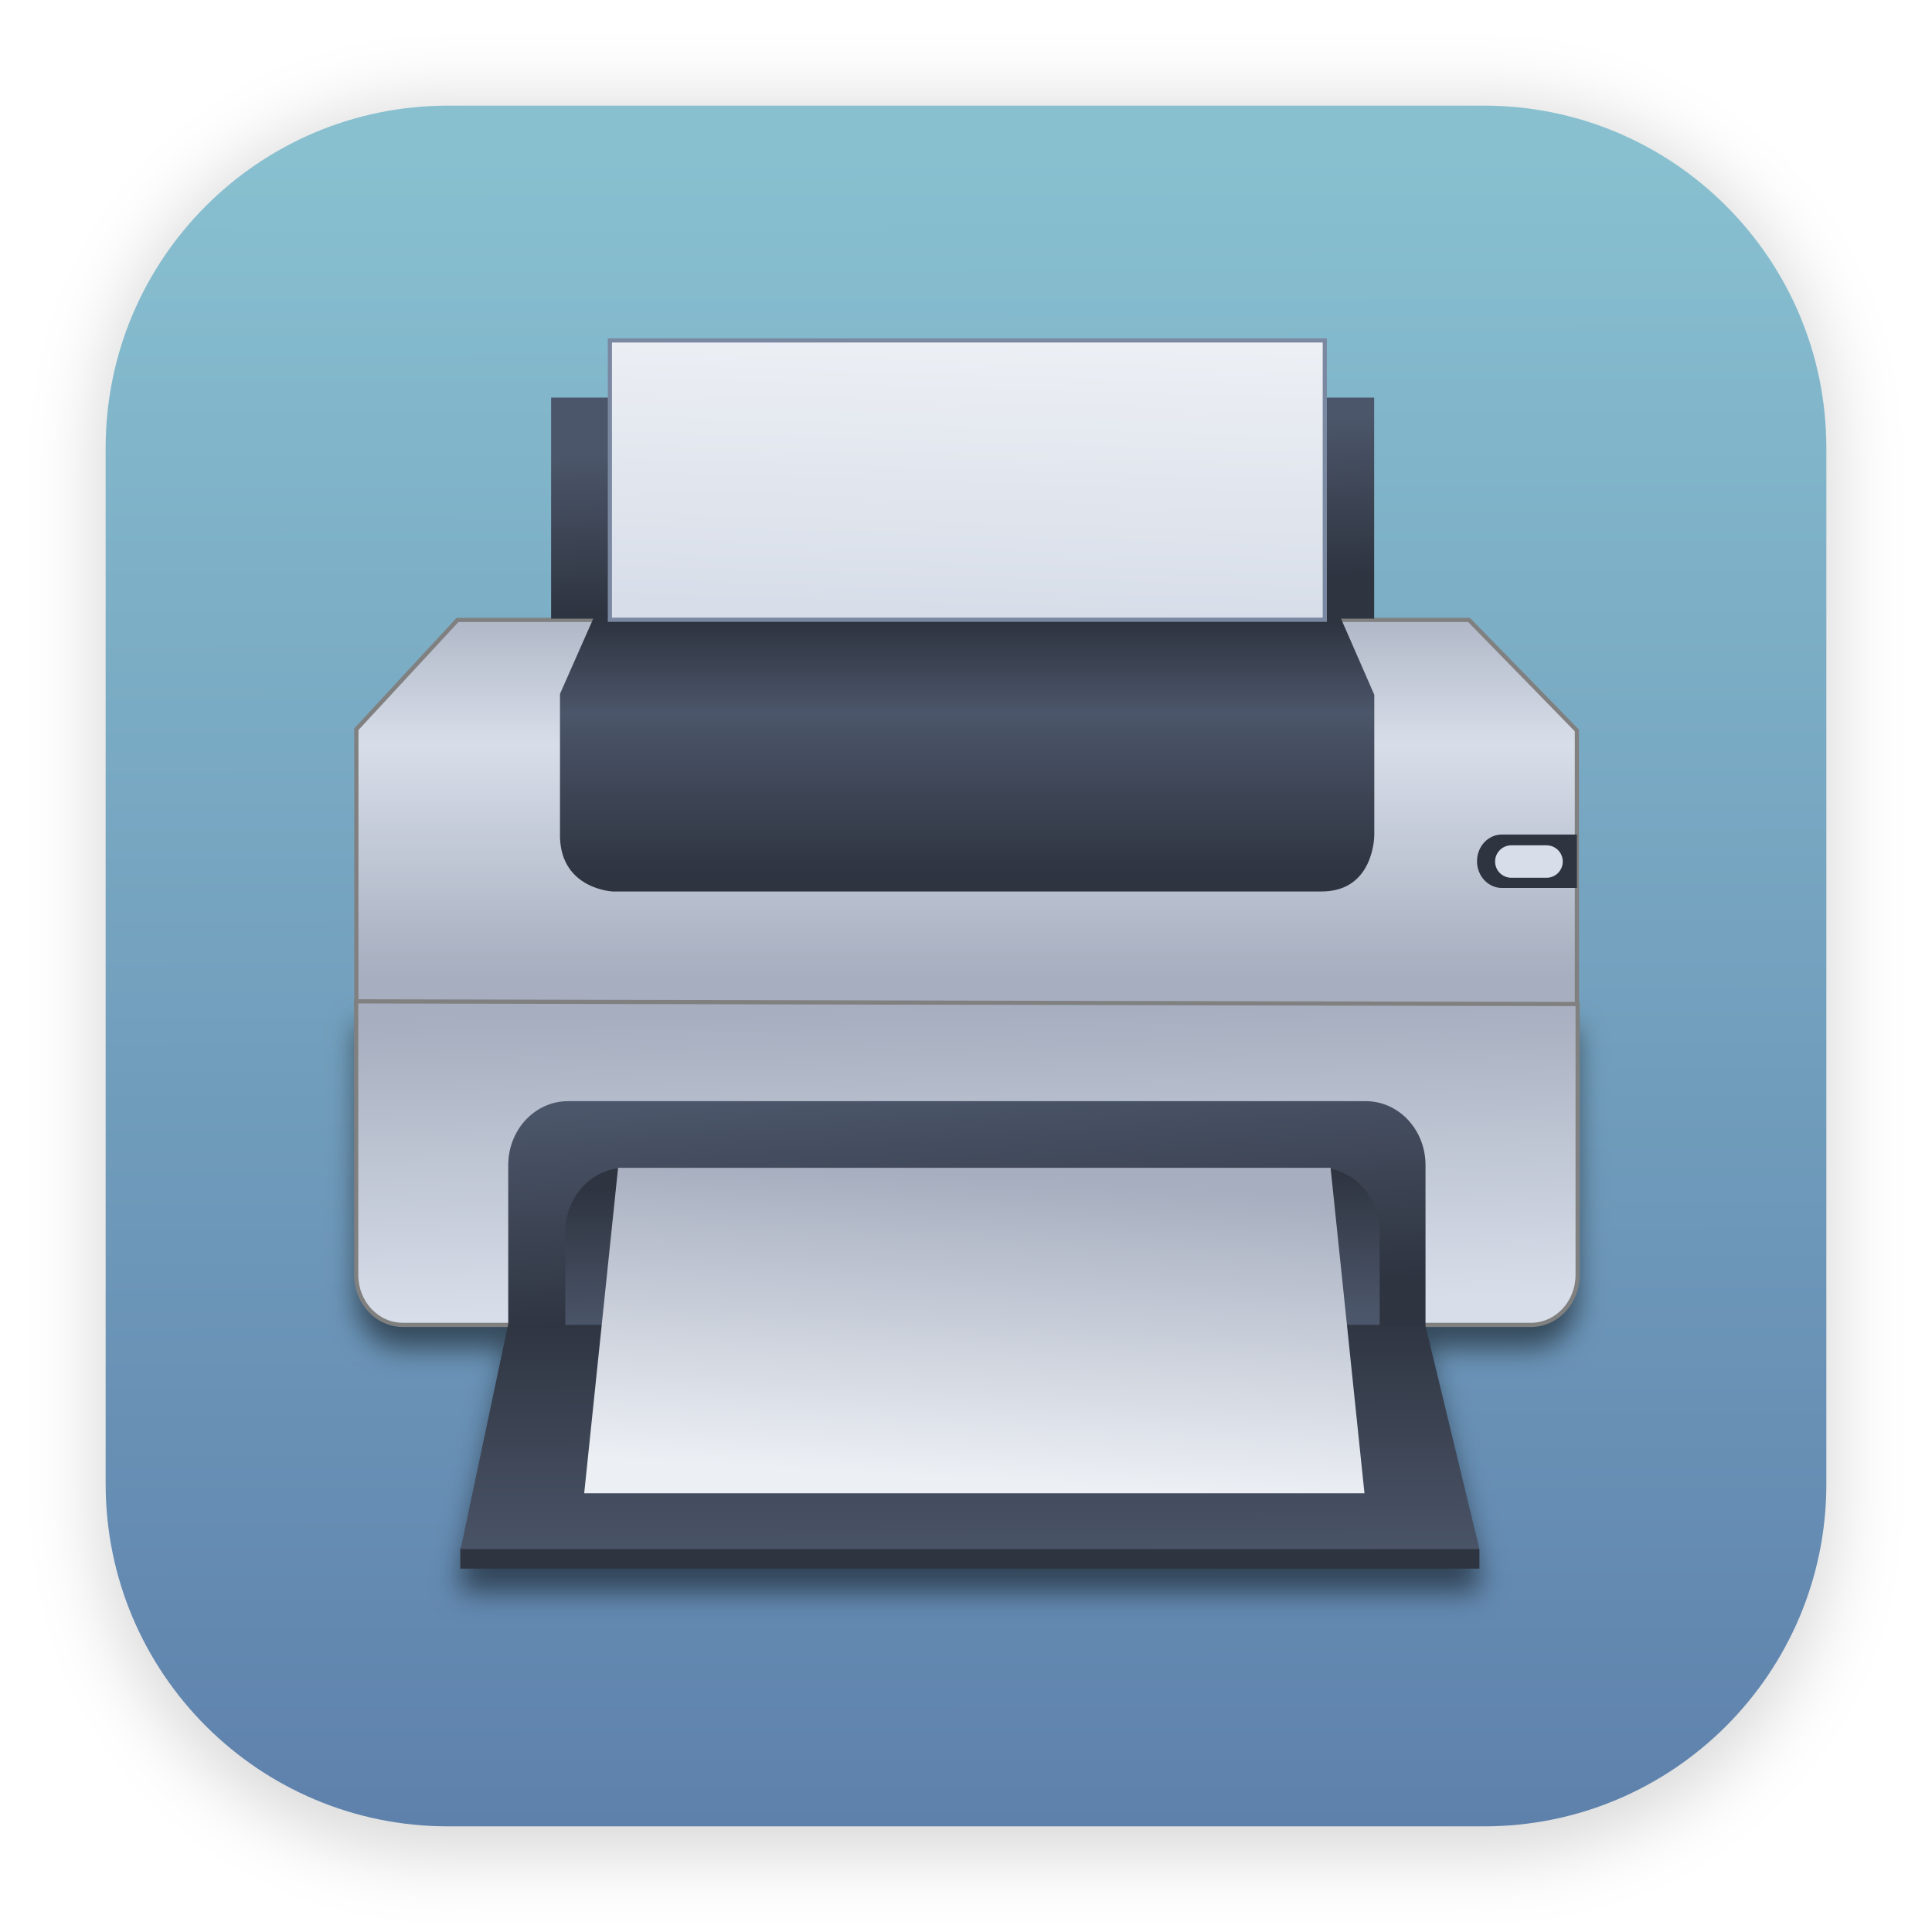
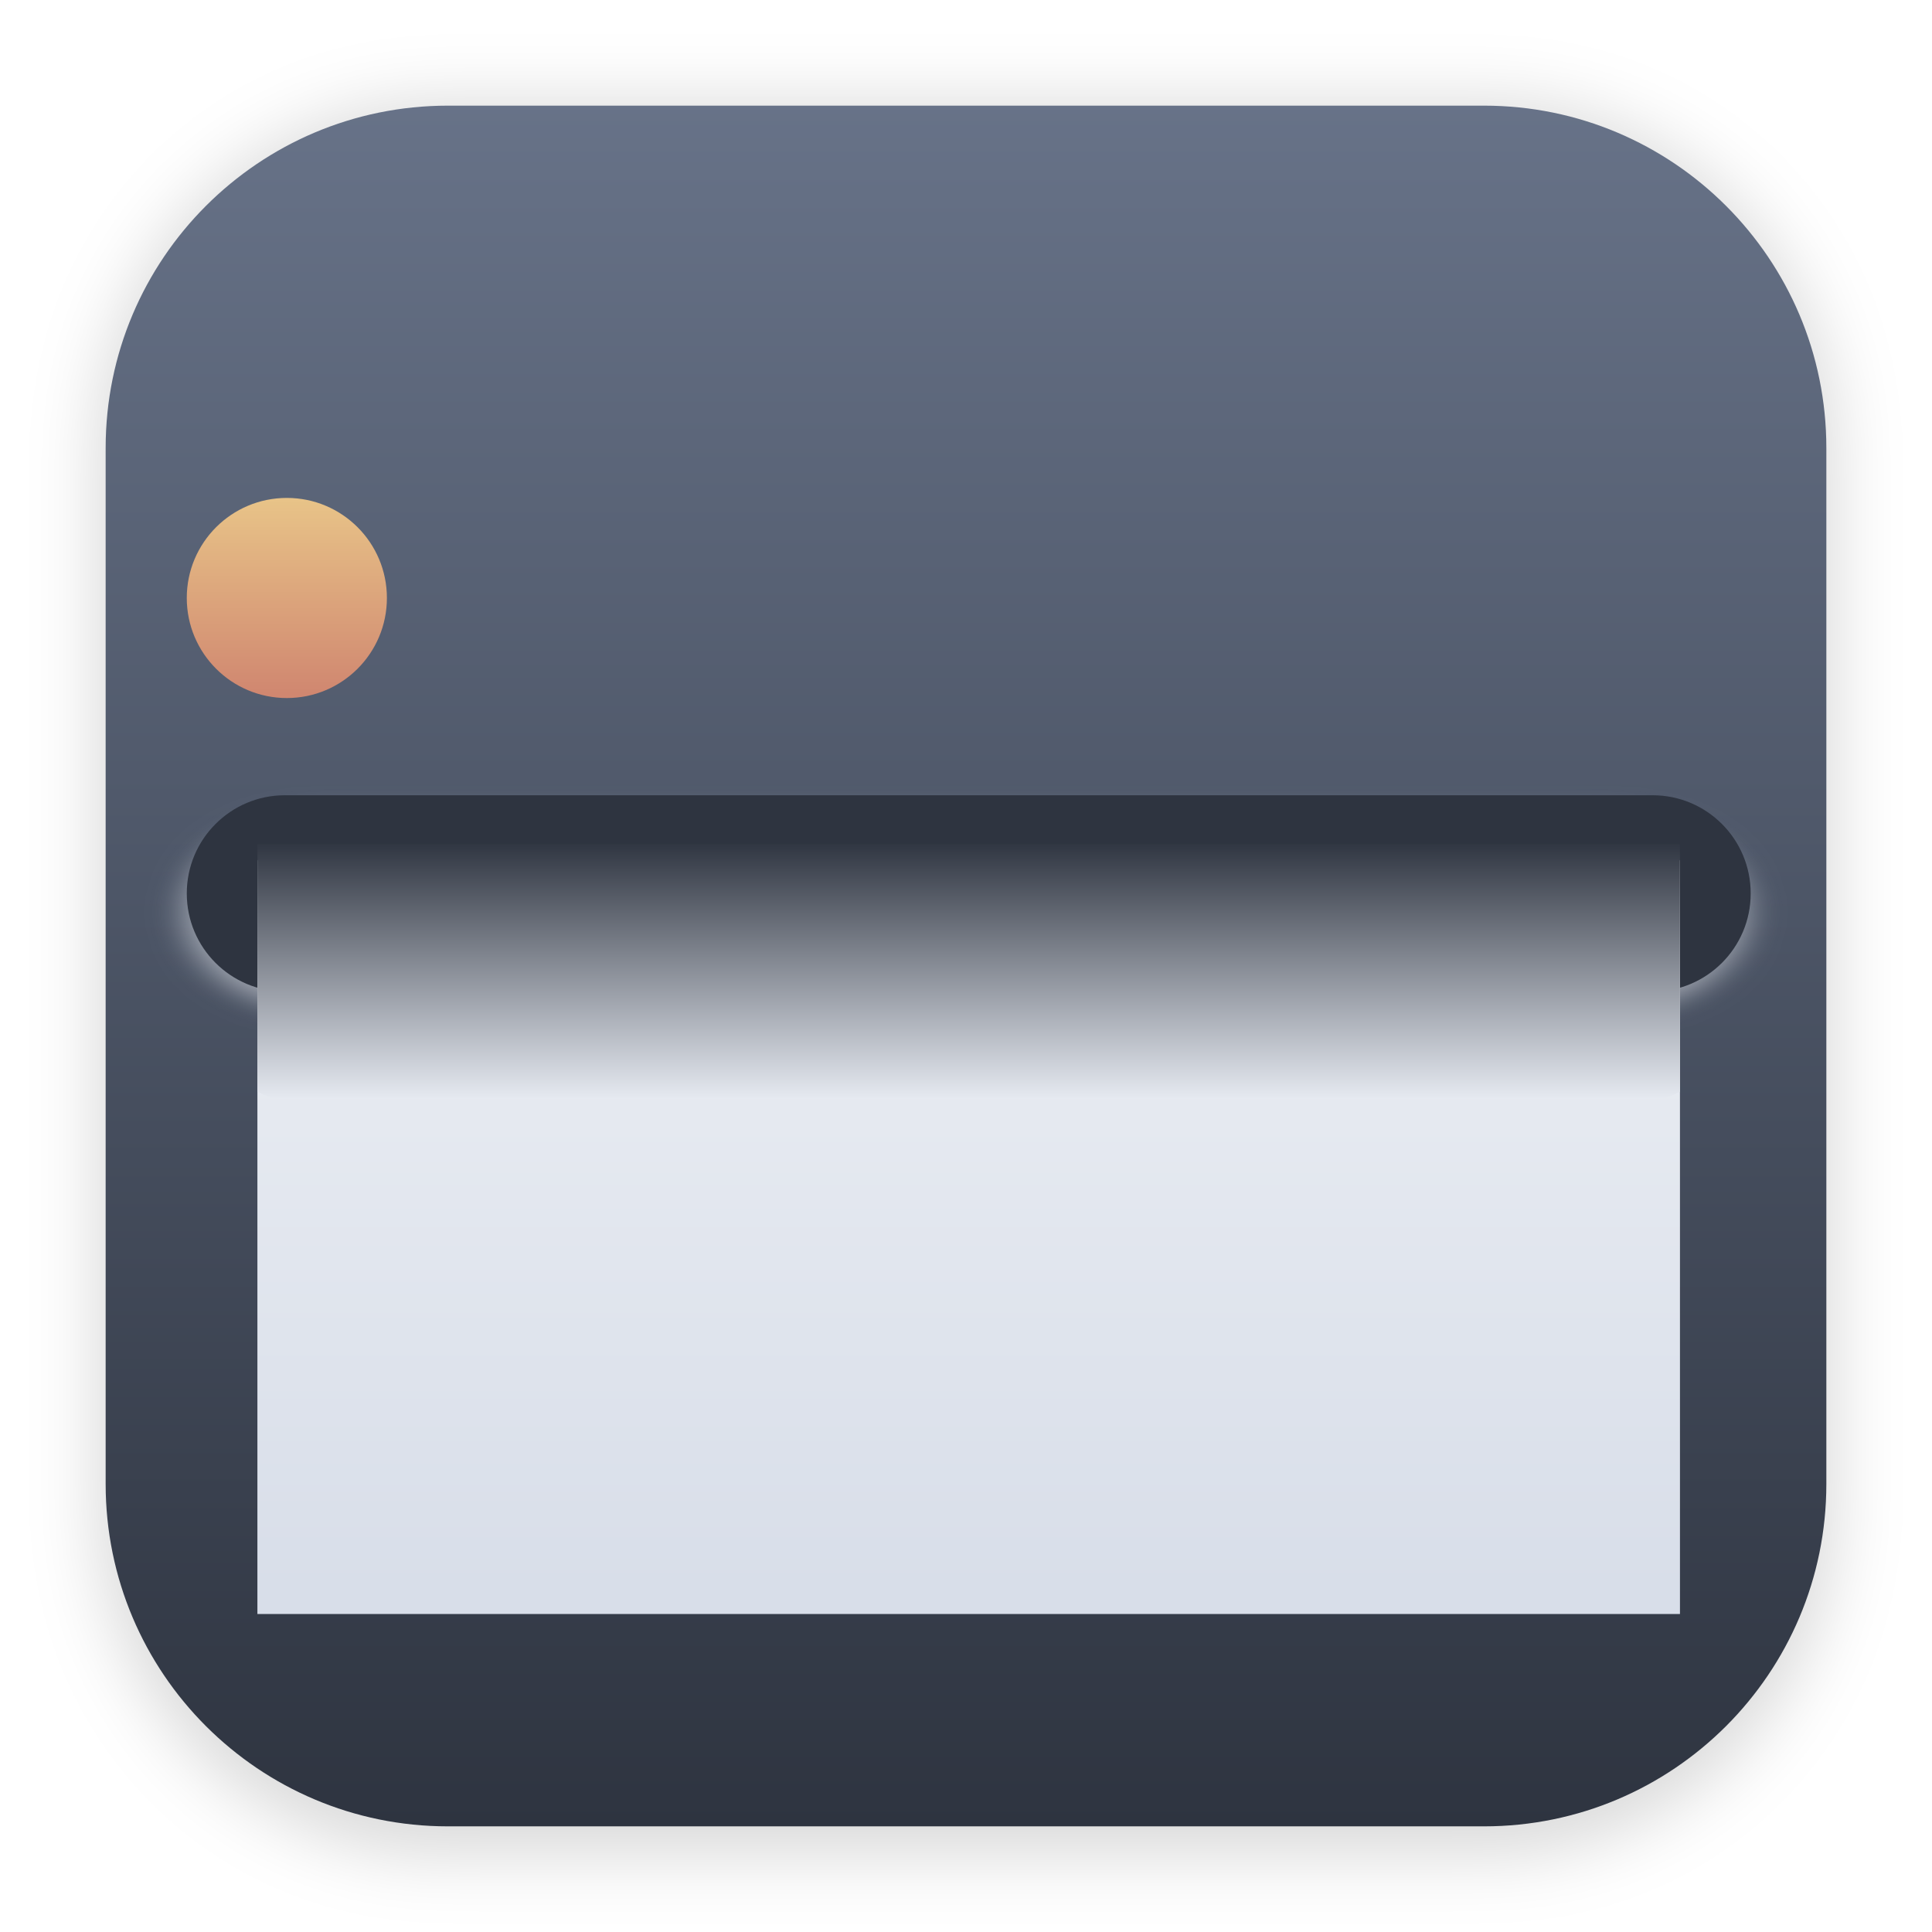
- <svg xmlns="http://www.w3.org/2000/svg" width="64" height="64" version="1.1" viewBox="0 0 16.933 16.933">
+ <svg xmlns="http://www.w3.org/2000/svg" width="64" height="64" version="1.1" viewBox="0 0 16.933 16.933" xml:space="preserve">
  <defs>
    <filter id="filter1178" x="-.048" y="-.048" width="1.096" height="1.096" color-interpolation-filters="sRGB">
      <feGaussianBlur stdDeviation="0.307" />
    </filter>
-     <linearGradient id="linearGradient1340" x1="8.355" x2="8.338" y1="16.007" y2="1.355" gradientUnits="userSpaceOnUse">
-       <stop stop-color="#5e81ac" offset="0" />
-       <stop stop-color="#88c0d0" offset="1" />
+     <linearGradient id="linearGradient1340" x1="8.355" x2="8.355" y1="16.007" y2="-4.364" gradientUnits="userSpaceOnUse">
+       <stop stop-color="#2e3440" offset="0" />
+       <stop stop-color="#7b88a1" offset="1" />
    </linearGradient>
-     <filter id="o-3" x="-.026" y="-.057" width="1.053" height="1.114" color-interpolation-filters="sRGB">
-       <feGaussianBlur stdDeviation="1.129" />
+     <filter id="filter1169" x="-.026" y="-.146" width="1.052" height="1.293" color-interpolation-filters="sRGB">
+       <feGaussianBlur stdDeviation="0.148" />
    </filter>
-     <linearGradient id="l-6" x1="744.57" x2="744.57" y1="408.87" y2="301.8" gradientTransform="matrix(.16175 0 0 .17339 -87.571 -38.339)" gradientUnits="userSpaceOnUse">
-       <stop stop-color="#a6aebf" offset="0" />
-       <stop stop-color="#d8dee9" offset=".6" />
-       <stop stop-color="#a6aebf" offset="1" />
+     <linearGradient id="linearGradient1239" x1="2.397" x2="2.397" y1="5.554" y2="3.859" gradientTransform="matrix(1.1364 0 0 1.1364 -.22323 -.233)" gradientUnits="userSpaceOnUse">
+       <stop stop-color="#d08770" offset="0" />
+       <stop stop-color="#ebcb8b" offset="1" />
    </linearGradient>
-     <linearGradient id="m-7" x1="747.8" x2="746.39" y1="503.04" y2="421.01" gradientTransform="matrix(.16206 0 0 .17339 -87.811 -38.896)" gradientUnits="userSpaceOnUse">
-       <stop stop-color="#d8dee9" offset="0" />
-       <stop stop-color="#a6aebf" offset="1" />
+     <linearGradient id="linearGradient1301" x1="8.334" x2="8.334" y1="7.574" y2="14.949" gradientTransform="matrix(1 0 0 .86475 0 1.0199)" gradientUnits="userSpaceOnUse">
+       <stop stop-color="#eceff4" offset="0" />
+       <stop stop-color="#d8dee9" offset="1" />
    </linearGradient>
-     <linearGradient id="k-5" x1="744.57" x2="744.57" y1="381.8" y2="311.8" gradientTransform="matrix(.16206 0 0 .17339 -87.811 -38.481)" gradientUnits="userSpaceOnUse">
+     <linearGradient id="linearGradient1317" x1="8.433" x2="8.433" y1="7.524" y2="8.693" gradientTransform="matrix(.99502 0 0 1.9366 .041996 -7.202)" gradientUnits="userSpaceOnUse">
      <stop stop-color="#2e3440" offset="0" />
-       <stop stop-color="#4c566a" offset=".643" />
-       <stop stop-color="#2e3440" offset="1" />
-     </linearGradient>
-     <linearGradient id="i-3" x1="745.91" x2="742.23" y1="499.57" y2="438.57" gradientTransform="matrix(.16206 0 0 .17339 -87.811 -38.339)" gradientUnits="userSpaceOnUse">
-       <stop stop-color="#2e3440" offset="0" />
-       <stop stop-color="#4c566a" offset="1" />
-     </linearGradient>
-     <linearGradient id="j-5" x1="735.78" x2="736.7" y1="464.59" y2="504.09" gradientTransform="matrix(.16206 0 0 .17339 -87.811 -38.311)" gradientUnits="userSpaceOnUse">
-       <stop stop-color="#2e3440" offset="0" />
-       <stop stop-color="#4c566a" offset="1" />
-     </linearGradient>
-     <linearGradient id="h-6" x1="736.45" x2="736.63" y1="501.81" y2="571.81" gradientTransform="matrix(.16184 0 0 .17339 -87.781 -38.339)" gradientUnits="userSpaceOnUse">
-       <stop stop-color="#2e3440" offset="0" />
-       <stop stop-color="#4c566a" offset="1" />
-     </linearGradient>
-     <linearGradient id="g-9" x1="743.78" x2="748.2" y1="547.5" y2="463.92" gradientTransform="matrix(.16206 0 0 .17339 -87.811 -38.339)" gradientUnits="userSpaceOnUse">
-       <stop stop-color="#eceff4" offset="0" />
-       <stop stop-color="#a6aebf" offset="1" />
-     </linearGradient>
-     <linearGradient id="f-1" x1="754.57" x2="752.57" y1="302.8" y2="258.8" gradientTransform="matrix(.16206 0 0 .17339 -87.811 -38.339)" gradientUnits="userSpaceOnUse">
-       <stop stop-color="#2e3440" offset="0" />
-       <stop stop-color="#4c566a" offset="1" />
-     </linearGradient>
-     <linearGradient id="linearGradient930" x1="736.82" x2="738.94" y1="307.47" y2="233.22" gradientTransform="matrix(.16206 0 0 .17339 -87.811 -38.339)" gradientUnits="userSpaceOnUse">
-       <stop stop-color="#cbcbcb" offset="0" />
-       <stop stop-color="#f3f3f3" offset="1" />
-     </linearGradient>
-     <linearGradient id="b-2" x1="736.82" x2="738.94" y1="307.47" y2="233.22" gradientTransform="matrix(.16206 0 0 .17339 -87.811 -38.339)" gradientUnits="userSpaceOnUse">
-       <stop stop-color="#d8dee9" offset="0" />
-       <stop stop-color="#eceff4" offset="1" />
+       <stop stop-color="#e6eaf1" offset="1" />
    </linearGradient>
  </defs>
-   <g stroke-linecap="round" stroke-linejoin="round">
-     <rect transform="matrix(.99138 0 0 1 .072989 .0019055)" x=".794" y=".905" width="15.346" height="15.346" rx="3.053" ry="3.053" fill="#000000" filter="url(#filter1178)" opacity=".15" stroke-width="1.249" style="mix-blend-mode:normal" />
-     <rect x=".926" y=".926" width="15.081" height="15.081" rx="3" ry="3" fill="url(#linearGradient1340)" stroke-width="1.227" />
-     <rect x=".012" y=".006" width="16.924" height="16.927" fill="none" opacity=".15" stroke-width="1.052" />
-   </g>
-   <g transform="matrix(.18318 0 0 .18318 2.6119 2.5997)">
-     <g fill-rule="evenodd">
-       <path transform="matrix(.56813 0 0 .56855 -60.292 -153.69)" d="m111.02 331.62v23.018c0 2.332 1.757 4.209 3.938 4.209h8.852l-3.969 18.777-0.043 0.072v1.66h85.83v-1.607l-0.018-0.033h8e-3l-4.559-18.869h8.895c2.181 0 3.936-1.877 3.936-4.209v-22.789z" filter="url(#o-3)" opacity=".5" stroke-width="1.76" />
-       <path d="m8.076 59.388h48.138l0.312 0.56v0.914h-48.762v-0.945z" fill="#2e3440" stroke-width="1" />
-       <path d="m7.633 15.468h48.395l5.162 5.29v13.101h-58.398v-13.162z" fill="url(#l-6)" stroke="#808080" stroke-linecap="round" stroke-width=".2" />
-       <path d="m61.225 33.849v12.957c0 1.326-0.997 2.393-2.236 2.393h-53.969c-1.239 0-2.236-1.067-2.236-2.393v-13.087z" fill="url(#m-7)" stroke="#808080" stroke-linecap="round" stroke-width=".2" />
-       <g stroke-width="1">
-         <path d="m14.155 15.343h35.72l1.621 3.707v6.715s0.009 2.697-2.521 2.697h-33.919s-2.44-0.106-2.521-2.575v-6.88z" fill="url(#k-5)" />
-         <path d="m12.923 38.494h38.159c1.587 0 2.865 1.367 2.865 3.065v7.663h-43.889v-7.663c0-1.698 1.278-3.065 2.865-3.065z" fill="url(#i-3)" />
-         <path d="m15.655 41.684h33.232c1.587 0 2.865 1.367 2.865 3.065v4.475h-38.962v-4.475c0-1.698 1.278-3.065 2.865-3.065z" fill="url(#j-5)" />
-         <path d="m10.048 49.2h43.888l2.59 10.728h-48.743z" fill="url(#h-6)" />
-         <path d="m15.314 41.684h34.091l1.621 15.571h-37.333z" fill="url(#g-9)" />
-         <rect x="12.11" y="4.831" width="39.38" height="10.577" fill="url(#f-1)" />
-         <rect x="14.922" y="2.096" width="34.206" height="13.364" fill="url(#linearGradient930)" />
-         <path d="m57.606 25.736h3.586v2.558h-3.586c-0.662 0-1.195-0.57-1.195-1.279s0.533-1.279 1.195-1.279z" fill="#2e3440" />
-         <rect x="57.276" y="26.253" width="3.238" height="1.553" ry=".777" fill="#d8dee9" />
-       </g>
-       <rect x="14.922" y="2.096" width="34.206" height="13.364" fill="url(#b-2)" stroke="#7b88a1" stroke-linecap="round" stroke-width=".2" />
+   <g stroke-linecap="round">
+     <g stroke-linejoin="round">
+       <rect transform="matrix(.99138 0 0 1 .072989 .0019055)" x=".794" y=".905" width="15.346" height="15.346" rx="3.053" ry="3.053" filter="url(#filter1178)" opacity=".15" stroke-width="1.249" style="mix-blend-mode:normal" />
+       <rect x=".926" y=".926" width="15.081" height="15.081" rx="3" ry="3" fill="url(#linearGradient1340)" stroke-width="1.227" />
+       <rect x=".012" y=".006" width="16.924" height="16.927" fill="none" opacity=".15" stroke-width="1.052" />
    </g>
+     <rect transform="matrix(1.0066 0 0 .70704 -.056258 2.6399)" x="1.658" y="6.357" width="13.617" height="2.434" ry="1.217" fill="#eceff4" filter="url(#filter1169)" opacity=".536" stroke-width=".112" />
+     <rect x="1.637" y="6.97" width="13.707" height="1.721" ry=".86" fill="#2e3440" stroke-width=".095" />
+     <circle cx="2.514" cy="5.241" r=".877" fill="url(#linearGradient1239)" stroke-width=".183" />
+     <path d="m2.256 7.54h12.468v6.606h-12.468z" fill="url(#linearGradient1301)" stroke-width=".093" />
+     <path d="m2.256 7.396v2.171c0.076 0.043 0.157 0.066 0.241 0.066h11.986c0.084 0 0.165-0.023 0.241-0.066v-2.171z" fill="url(#linearGradient1317)" stroke-width=".132" />
  </g>
</svg>
